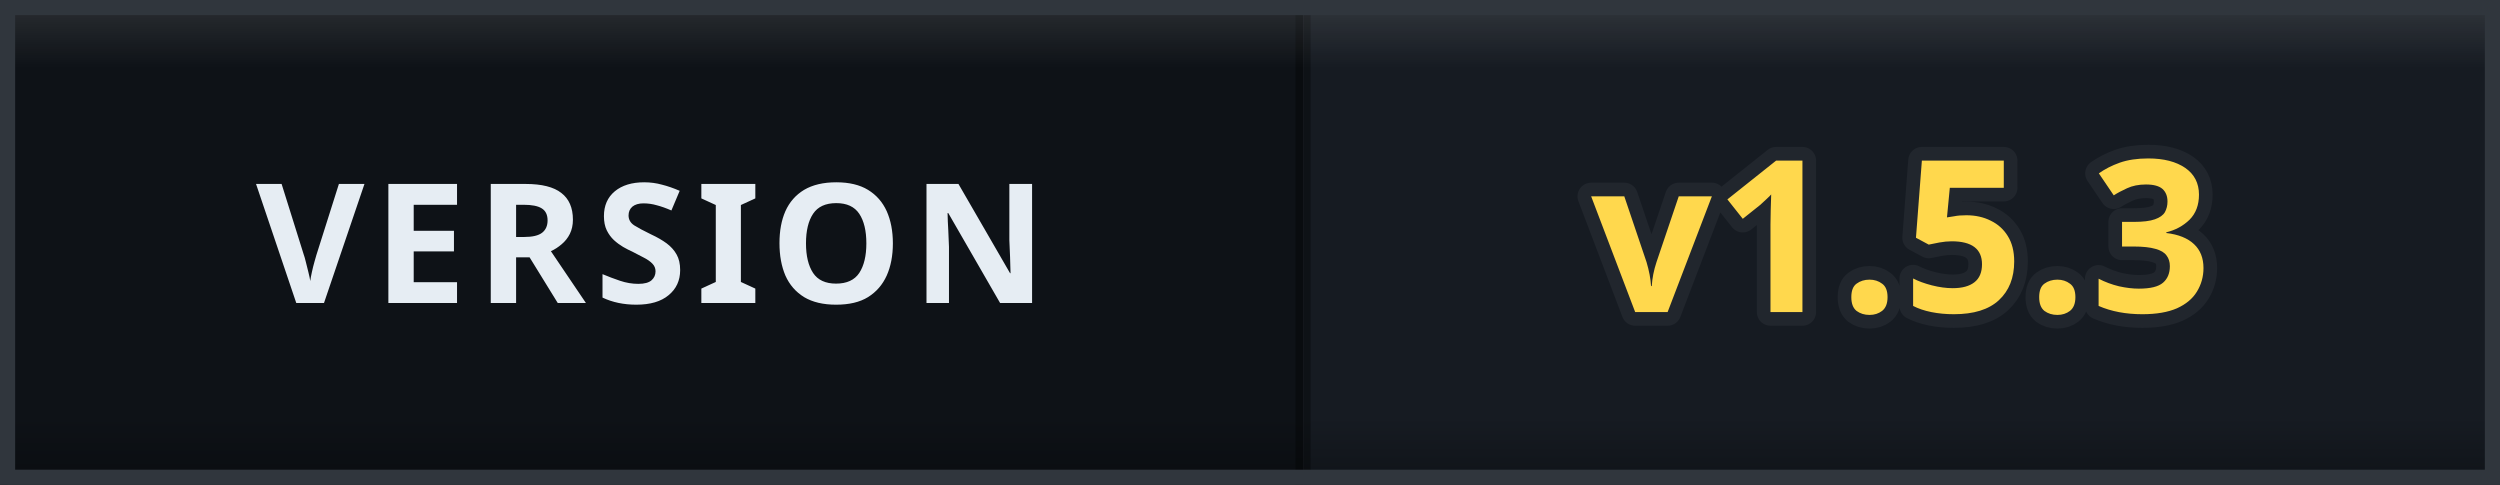
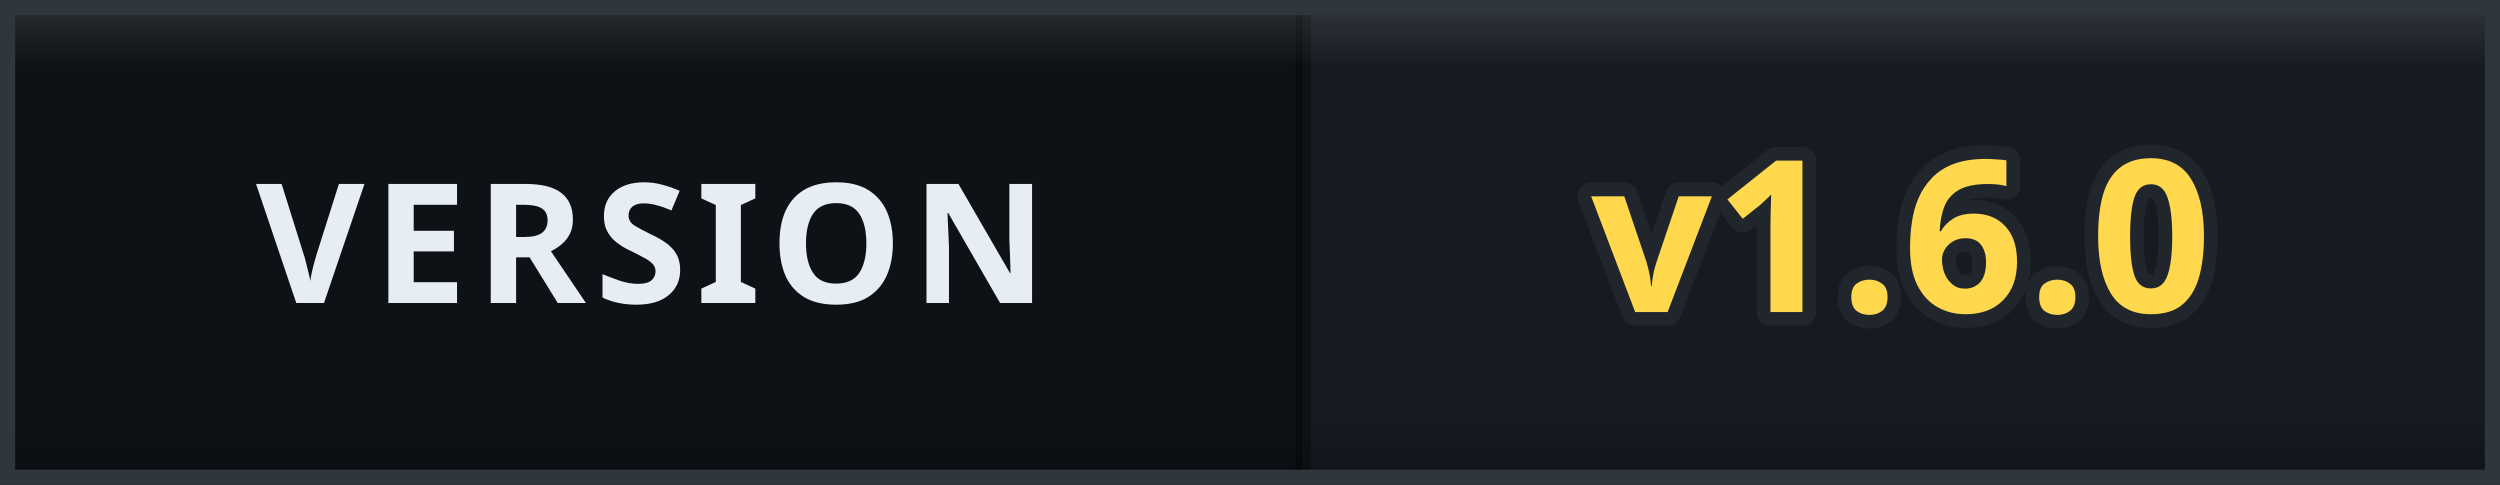
- <svg xmlns="http://www.w3.org/2000/svg" width="165" height="32" viewBox="0 0 165 32" role="img" aria-label="VERSION: v1.5.3">
+ <svg xmlns="http://www.w3.org/2000/svg" width="165" height="32" viewBox="0 0 165 32" role="img" aria-label="VERSION: v1.6.0">
  <defs>
    <clipPath id="clip">
      <rect width="165" height="32" rx="0" />
    </clipPath>
    <linearGradient id="bevel" x1="0" y1="0" x2="0" y2="1">
      <stop offset="0" stop-color="#ffffff" stop-opacity="0.12" />
      <stop offset="0.14" stop-color="#ffffff" stop-opacity="0" />
      <stop offset="0.86" stop-color="#000000" stop-opacity="0" />
      <stop offset="1" stop-color="#000000" stop-opacity="0.28" />
    </linearGradient>
  </defs>
  <g clip-path="url(#clip)">
    <rect width="0" height="32" fill="#161b22" />
    <rect x="0" width="86" height="32" fill="#0e1217" />
    <rect x="86" width="79" height="32" fill="#161b22" />
    <rect x="-0.5" width="1" height="32" fill="#000000" opacity="0.35" />
    <rect x="85.5" width="1" height="32" fill="#000000" opacity="0.35" />
    <text x="43" y="20" font-family="Verdana, 'Segoe UI', sans-serif" font-size="11" font-weight="700" letter-spacing="0.6" fill="#e6edf3" text-anchor="middle">VERSION</text>
-     <text x="125.5" y="20.6" font-family="Verdana, 'Segoe UI', sans-serif" font-size="14" font-weight="700" letter-spacing="0.2" fill="#ffd84d" stroke="#21262d" stroke-width="1.8" stroke-linejoin="round" paint-order="stroke" text-anchor="middle">v1.5.3</text>
+     <text x="125.5" y="20.6" font-family="Verdana, 'Segoe UI', sans-serif" font-size="14" font-weight="700" letter-spacing="0.2" fill="#ffd84d" stroke="#21262d" stroke-width="1.8" stroke-linejoin="round" paint-order="stroke" text-anchor="middle">v1.6.0</text>
    <rect width="165" height="32" rx="0" fill="url(#bevel)" />
  </g>
  <rect x="0.5" y="0.5" width="164" height="31" rx="0" fill="none" stroke="#30363d" />
</svg>
